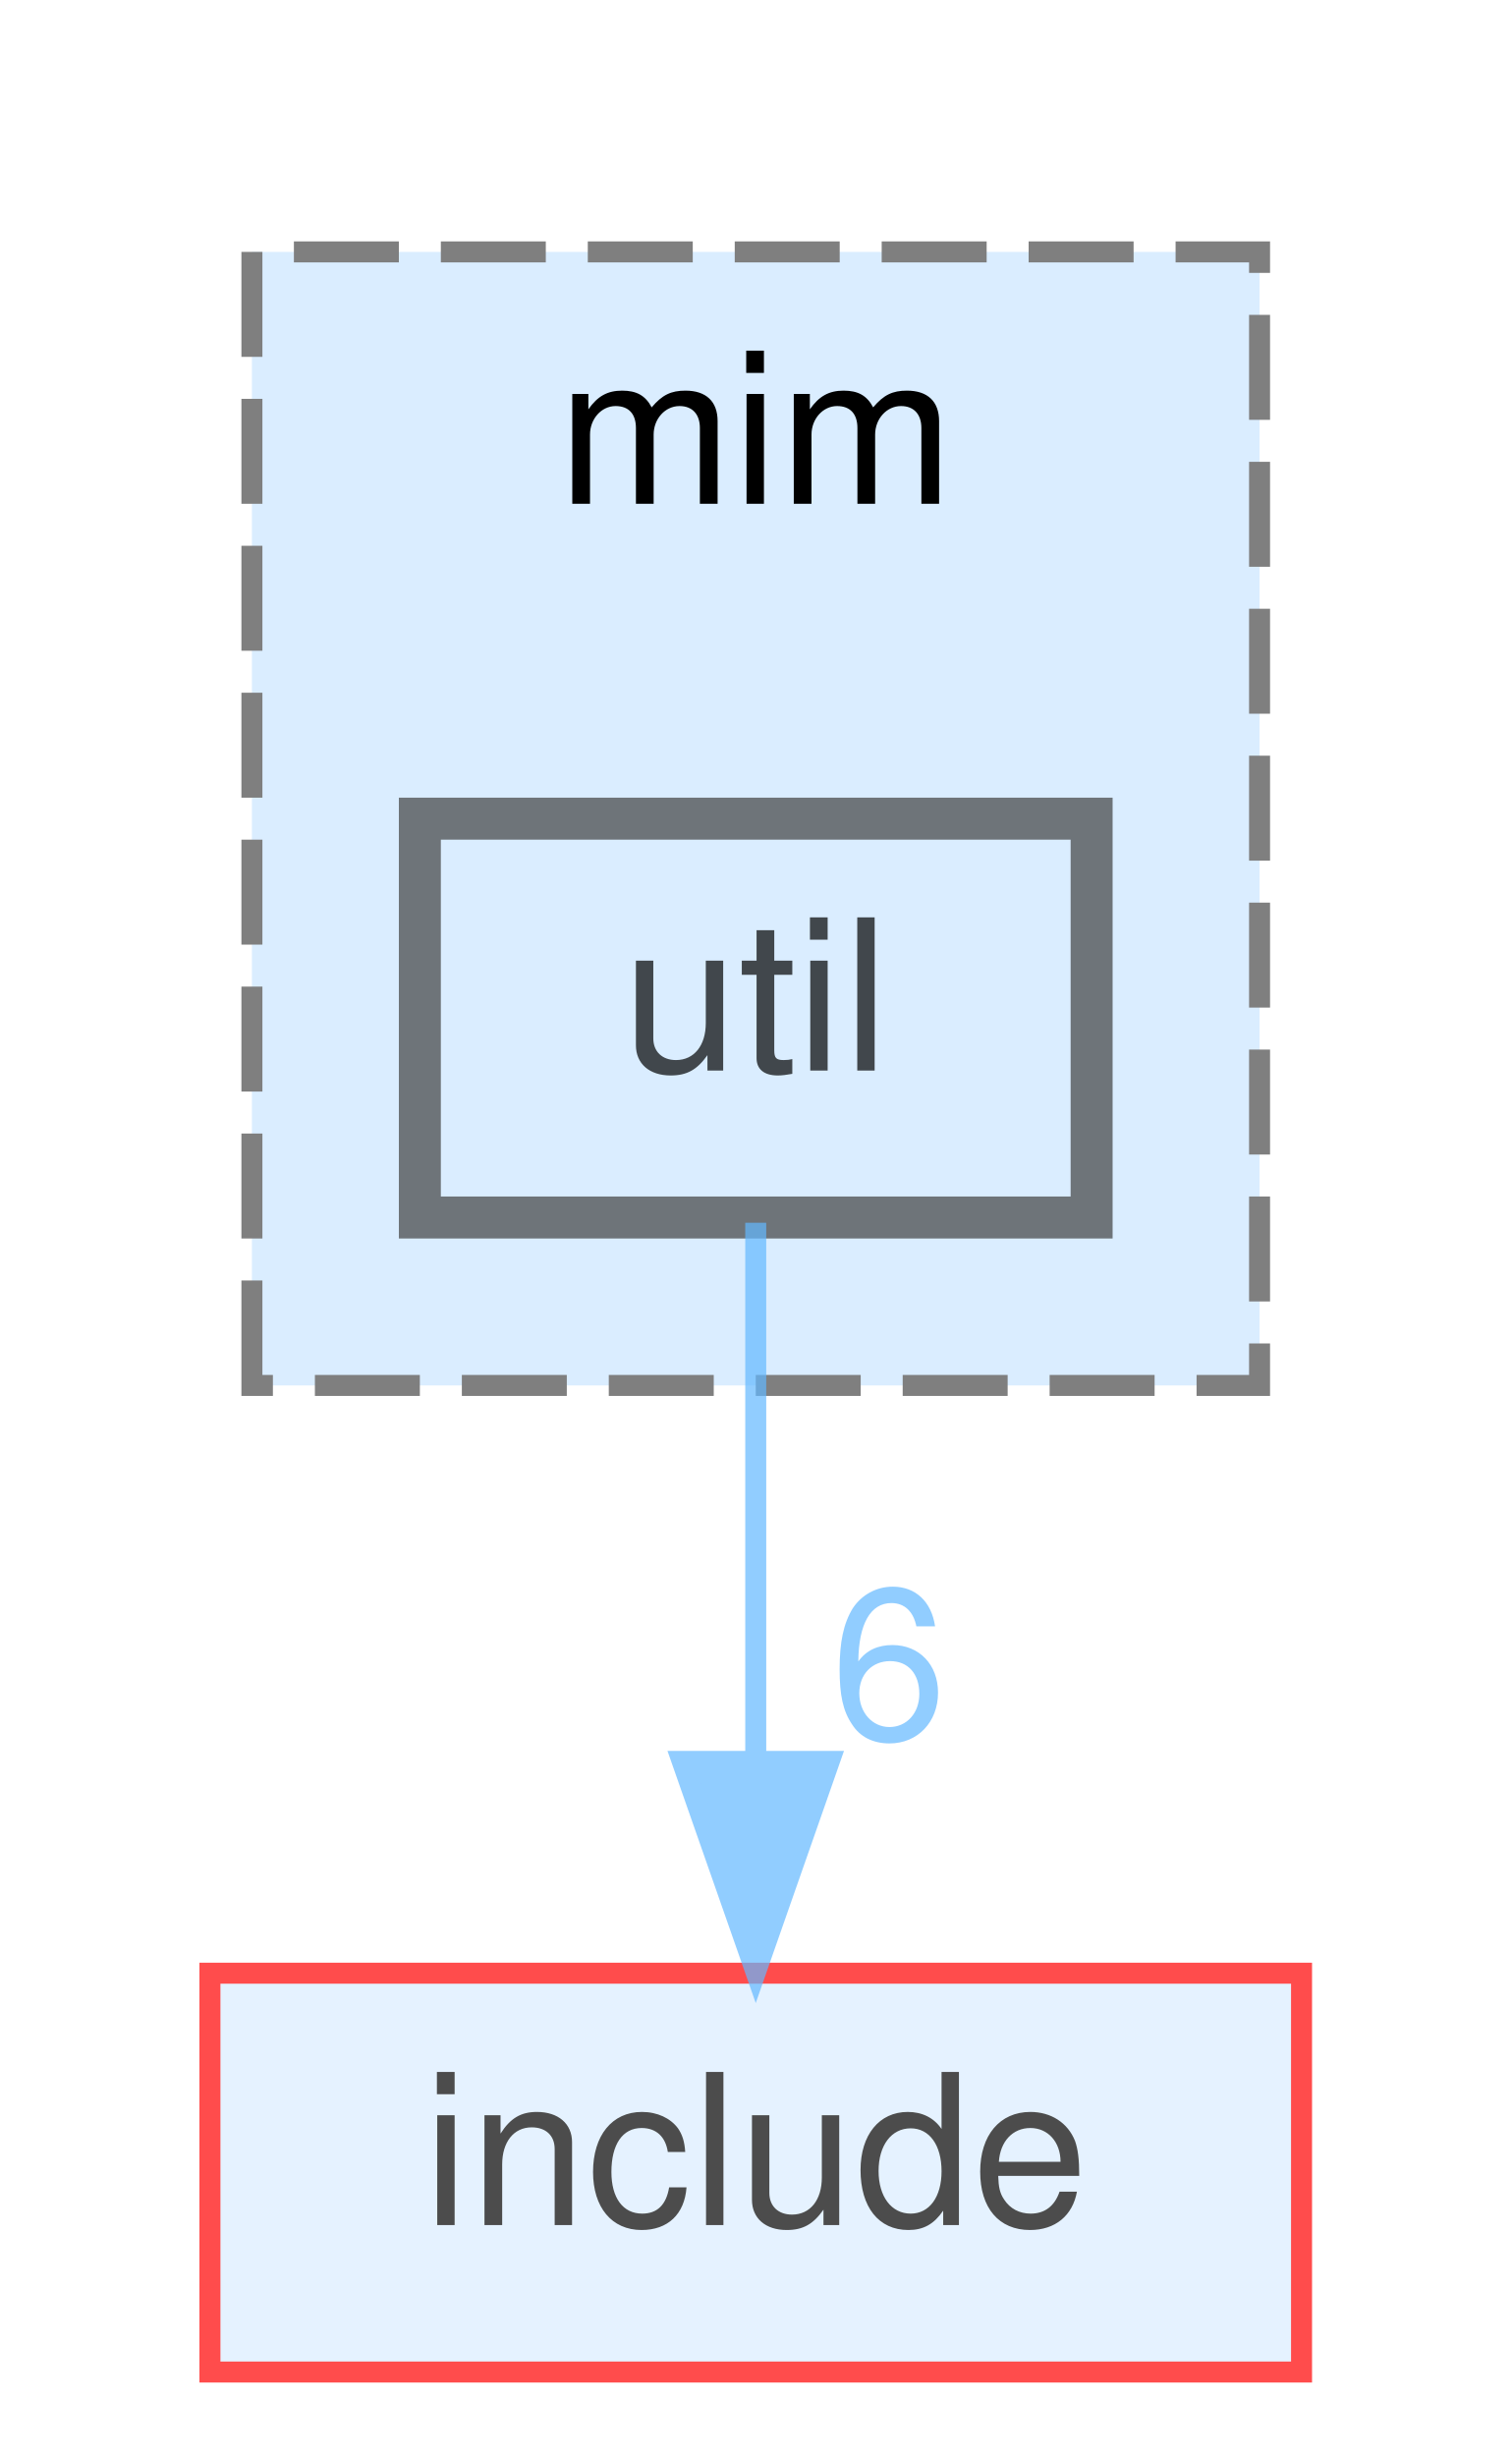
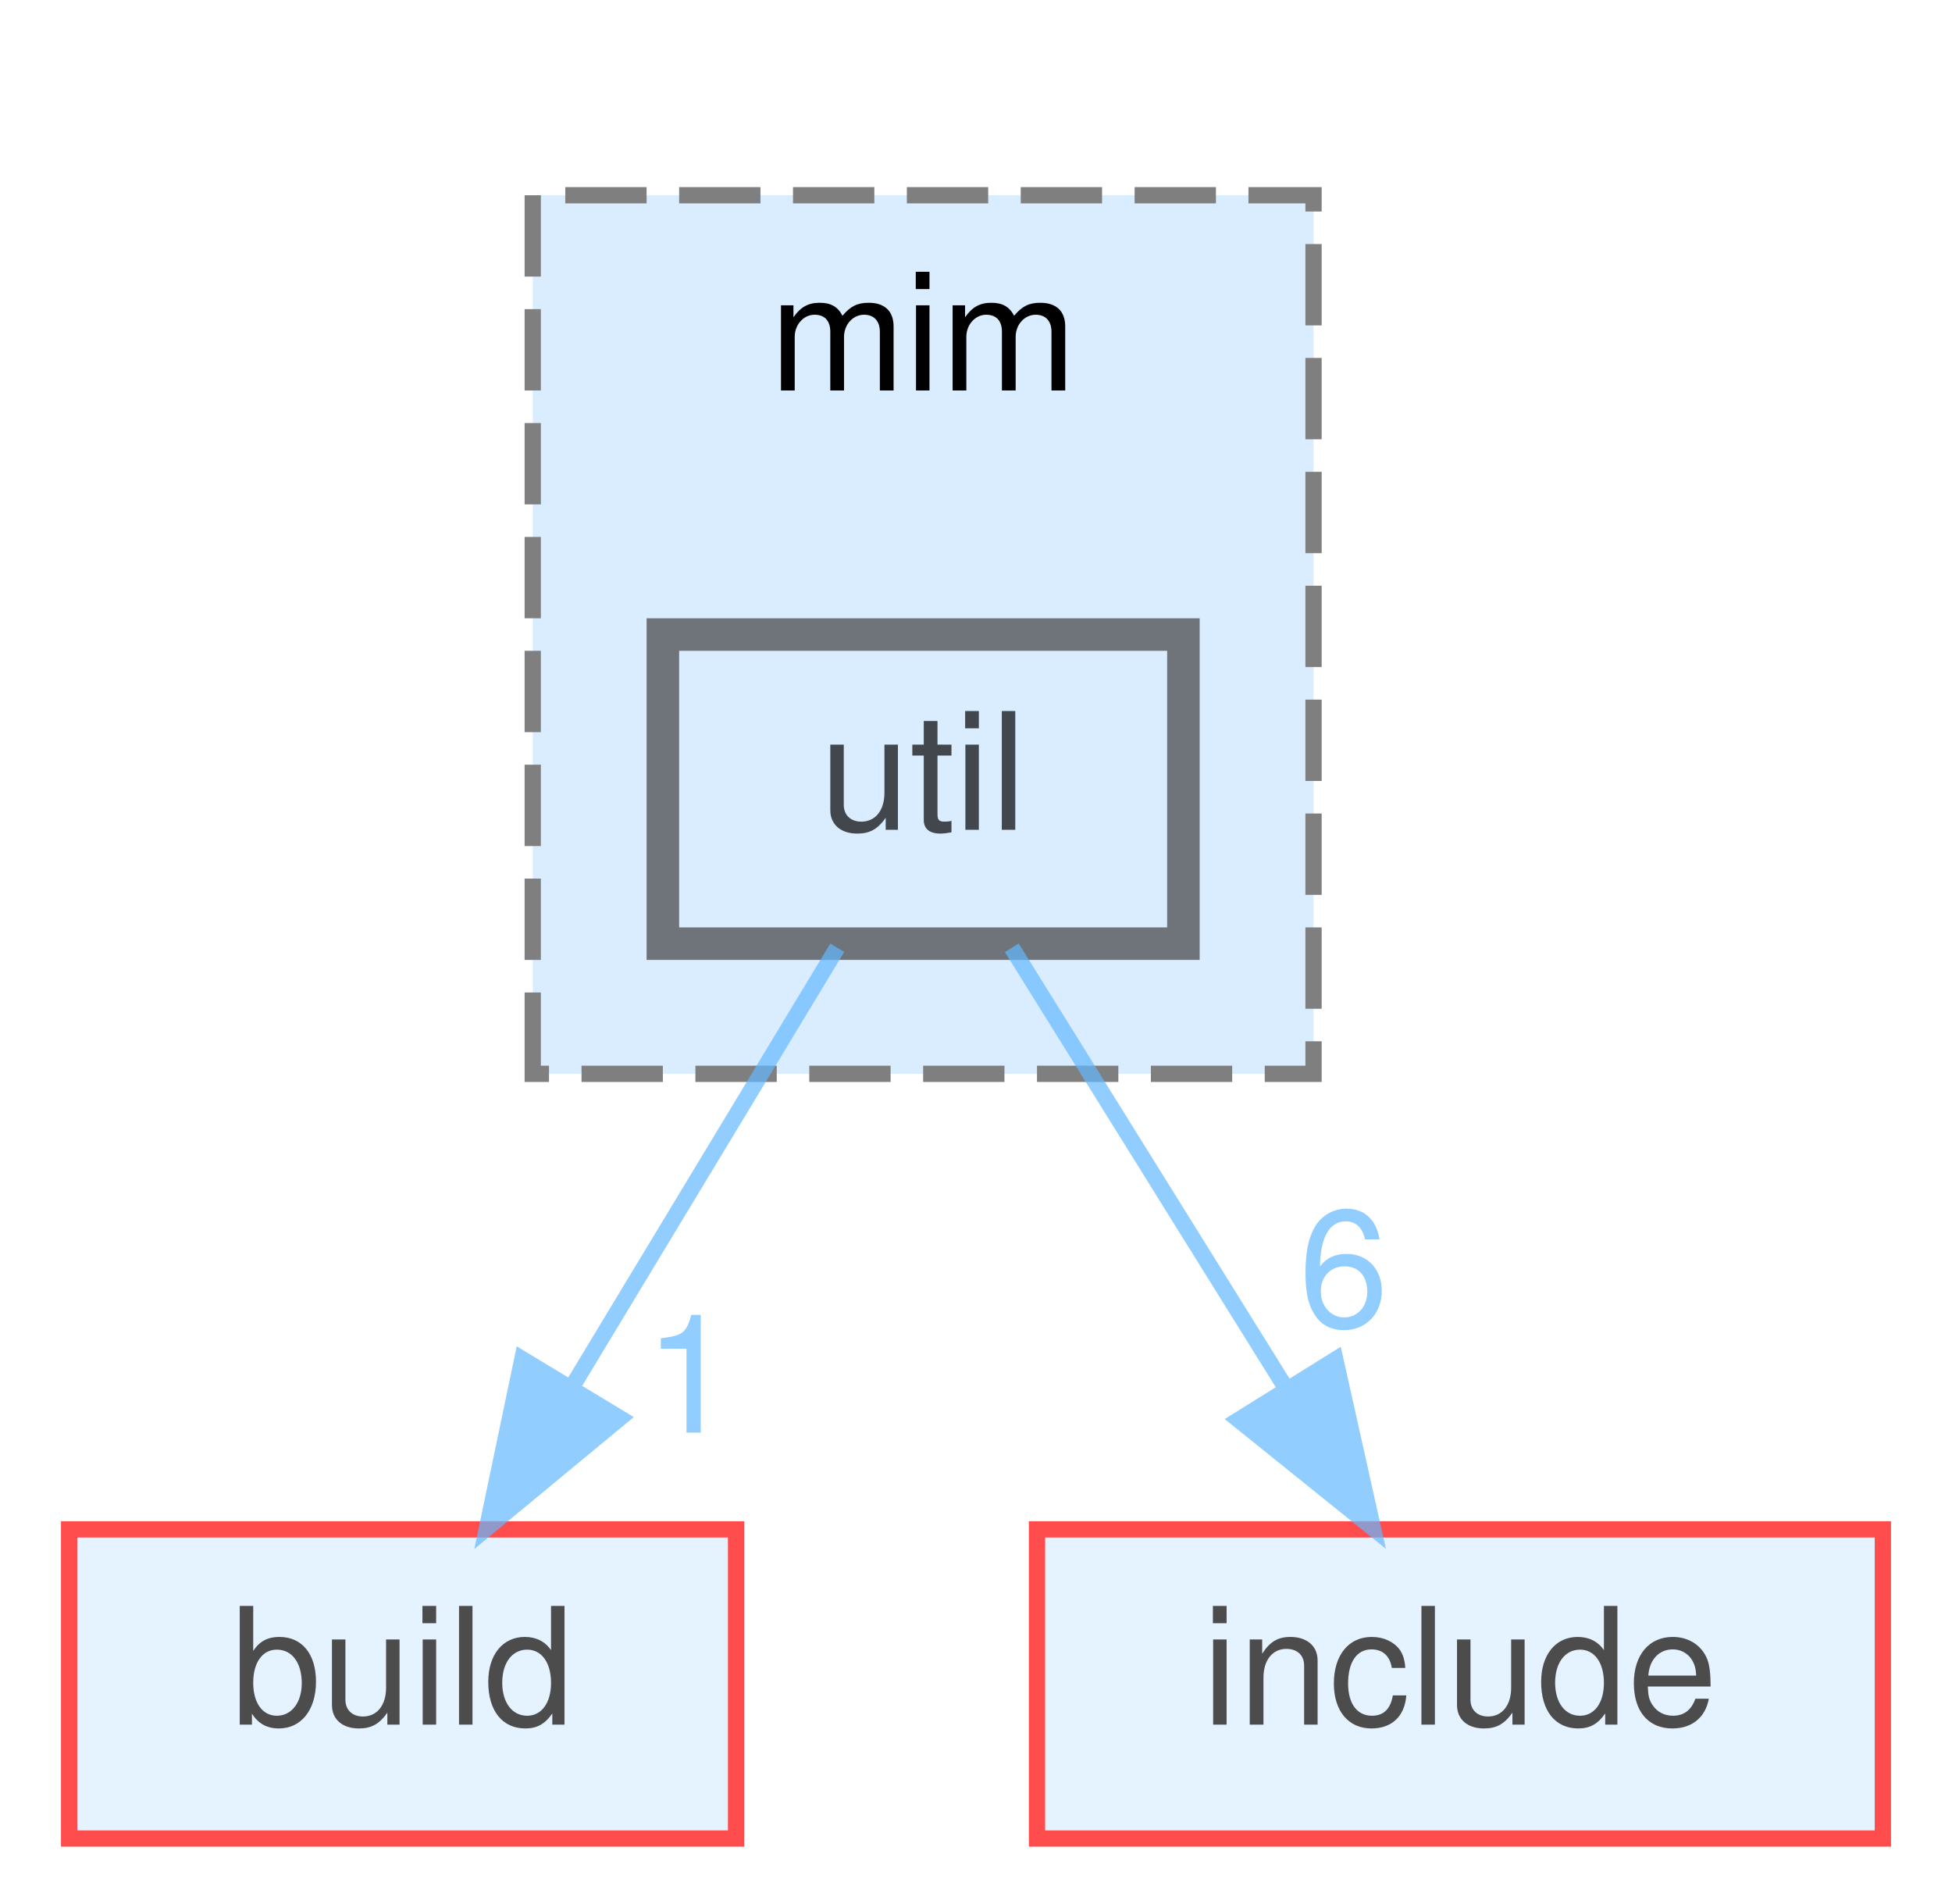
- <svg xmlns="http://www.w3.org/2000/svg" xmlns:xlink="http://www.w3.org/1999/xlink" width="72pt" height="117pt" viewBox="0.00 0.00 72.00 117.00">
+ <svg xmlns="http://www.w3.org/2000/svg" xmlns:xlink="http://www.w3.org/1999/xlink" width="120pt" height="117pt" viewBox="0.00 0.00 119.50 117.00">
  <svg id="main" version="1.1" xml:space="preserve">
    <style type="text/css">
.node, .edge {opacity: 0.7;}
.node.selected, .edge.selected {opacity: 1;}
.edge:hover path { stroke: red; }
.edge:hover polygon { stroke: red; fill: red; }
</style>
    <svg id="graph" class="graph">
      <g id="graph0" class="graph" transform="scale(1 1) rotate(0) translate(4 113)">
        <g id="clust1" class="cluster">
          <g id="a_clust1">
            <a xlink:href="dir_3f6d0e947440f9d0b42426d30577ffdc.html" target="_top" xlink:title="mim">
-               <polygon fill="#daedff" stroke="#7f7f7f" stroke-dasharray="5,2" points="8,-47 8,-101 56,-101 56,-47 8,-47" />
-               <text text-anchor="middle" x="32" y="-89" font-family="Helvetica,sans-Serif" font-size="10.00">mim</text>
+               <polygon fill="#daedff" stroke="#7f7f7f" stroke-dasharray="5,2" points="28.5,-47 28.5,-101 76.5,-101 76.5,-47 28.5,-47" />
+               <text text-anchor="middle" x="52.5" y="-89" font-family="Helvetica,sans-Serif" font-size="10.00">mim</text>
            </a>
          </g>
        </g>
        <g id="node1" class="node">
          <g id="a_node1">
            <a xlink:href="dir_bed7118e4bacc0bd560da06fb11567a5.html" target="_top" xlink:title="util">
-               <polygon fill="#daedff" stroke="#404040" stroke-width="2" points="48,-74 16,-74 16,-55 48,-55 48,-74" />
-               <text text-anchor="middle" x="32" y="-62" font-family="Helvetica,sans-Serif" font-size="10.00">util</text>
+               <polygon fill="#daedff" stroke="#404040" stroke-width="2" points="68.5,-74 36.5,-74 36.5,-55 68.5,-55 68.5,-74" />
+               <text text-anchor="middle" x="52.5" y="-62" font-family="Helvetica,sans-Serif" font-size="10.00">util</text>
            </a>
          </g>
        </g>
        <g id="node2" class="node">
          <g id="a_node2">
-             <a xlink:href="dir_d44c64559bbebec7f509842c48db8b23.html" target="_top" xlink:title="include">
-               <polygon fill="#daedff" stroke="red" points="58,-19 6,-19 6,0 58,0 58,-19" />
-               <text text-anchor="middle" x="32" y="-7" font-family="Helvetica,sans-Serif" font-size="10.00">include</text>
+             <a xlink:href="dir_4fef79e7177ba769987a8da36c892c5f.html" target="_top" xlink:title="build">
+               <polygon fill="#daedff" stroke="red" points="41,-19 0,-19 0,0 41,0 41,-19" />
+               <text text-anchor="middle" x="20.5" y="-7" font-family="Helvetica,sans-Serif" font-size="10.00">build</text>
            </a>
          </g>
        </g>
        <g id="edge1" class="edge">
          <g id="a_edge1">
-             <a xlink:href="dir_000100_000038.html" target="_top">
-               <path fill="none" stroke="#63b8ff" d="M32,-54.75C32,-47.8 32,-37.85 32,-29.13" />
-               <polygon fill="#63b8ff" stroke="#63b8ff" points="35.5,-29.09 32,-19.09 28.5,-29.09 35.5,-29.09" />
+             <a xlink:href="dir_000100_000014.html" target="_top">
+               <path fill="none" stroke="#63b8ff" d="M47.22,-54.75C42.79,-47.42 36.34,-36.73 30.88,-27.7" />
+               <polygon fill="#63b8ff" stroke="#63b8ff" points="33.85,-25.84 25.69,-19.09 27.86,-29.46 33.85,-25.84" />
            </a>
          </g>
          <g id="a_edge1-headlabel">
+             <a xlink:href="dir_000100_000014.html" target="_top" xlink:title="1">
+               <text text-anchor="middle" x="38.14" y="-24.95" font-family="Helvetica,sans-Serif" font-size="10.00" fill="#63b8ff">1</text>
+             </a>
+           </g>
+         </g>
+         <g id="node3" class="node">
+           <g id="a_node3">
+             <a xlink:href="dir_d44c64559bbebec7f509842c48db8b23.html" target="_top" xlink:title="include">
+               <polygon fill="#daedff" stroke="red" points="111.5,-19 59.5,-19 59.5,0 111.5,0 111.5,-19" />
+               <text text-anchor="middle" x="85.5" y="-7" font-family="Helvetica,sans-Serif" font-size="10.00">include</text>
+             </a>
+           </g>
+         </g>
+         <g id="edge2" class="edge">
+           <g id="a_edge2">
+             <a xlink:href="dir_000100_000038.html" target="_top">
+               <path fill="none" stroke="#63b8ff" d="M57.95,-54.75C62.51,-47.42 69.17,-36.73 74.79,-27.7" />
+               <polygon fill="#63b8ff" stroke="#63b8ff" points="77.84,-29.43 80.15,-19.09 71.9,-25.73 77.84,-29.43" />
+             </a>
+           </g>
+           <g id="a_edge2-headlabel">
            <a xlink:href="dir_000100_000038.html" target="_top" xlink:title="6">
-               <text text-anchor="middle" x="38.34" y="-30.18" font-family="Helvetica,sans-Serif" font-size="10.00" fill="#63b8ff">6</text>
+               <text text-anchor="middle" x="78.35" y="-31.48" font-family="Helvetica,sans-Serif" font-size="10.00" fill="#63b8ff">6</text>
            </a>
          </g>
        </g>
      </g>
    </svg>
  </svg>
  <style type="text/css">

[data-mouse-over-selected='false'] { opacity: 0.7; }
[data-mouse-over-selected='true']  { opacity: 1.0; }

</style>
</svg>
